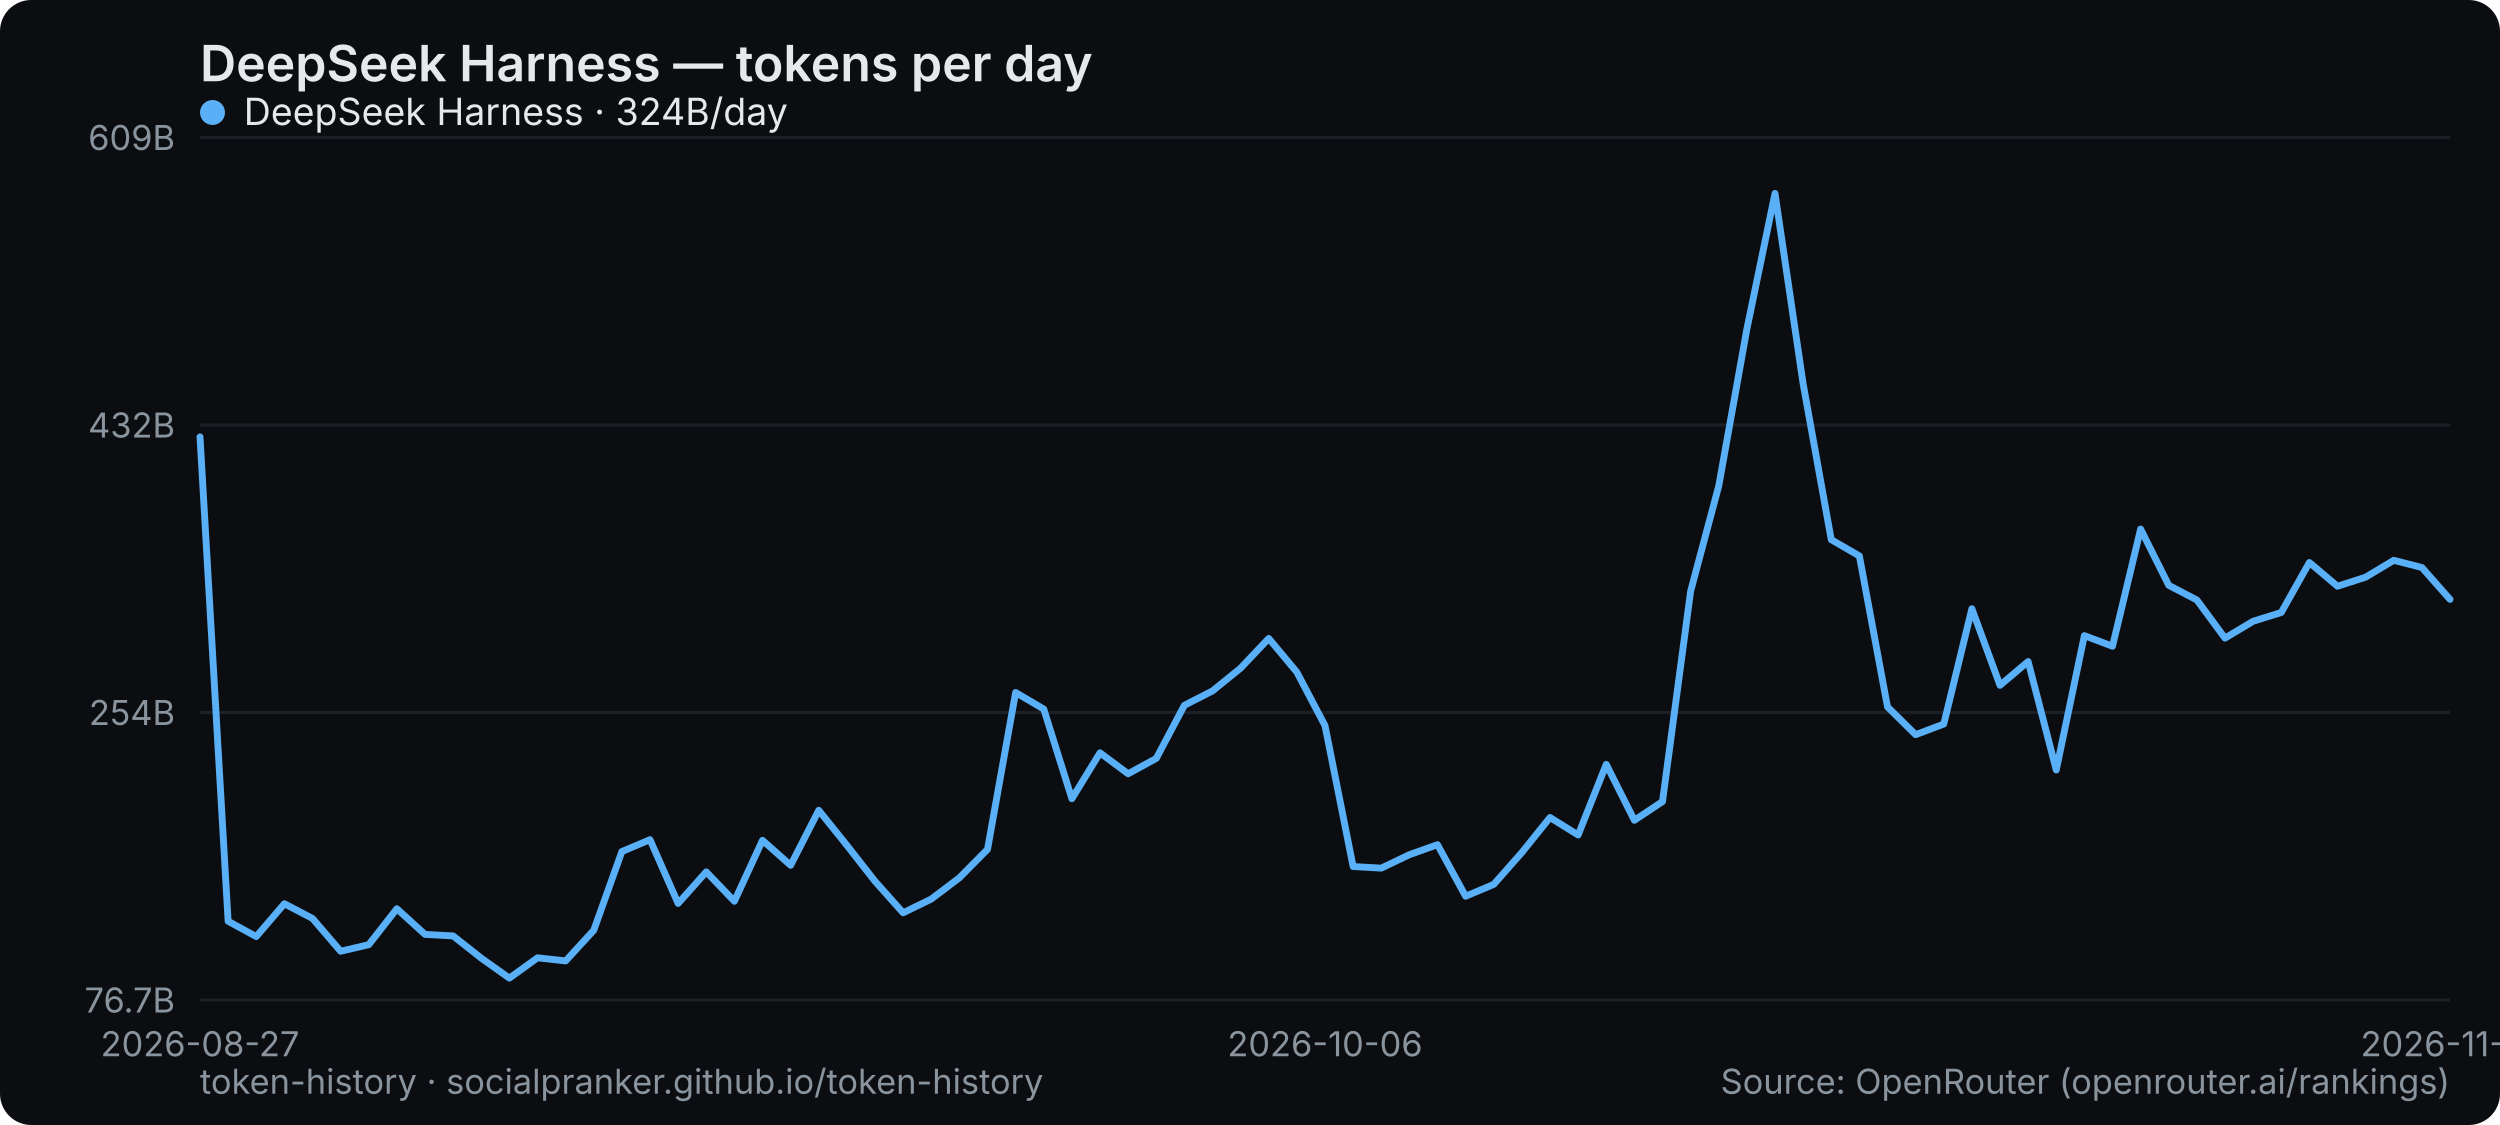
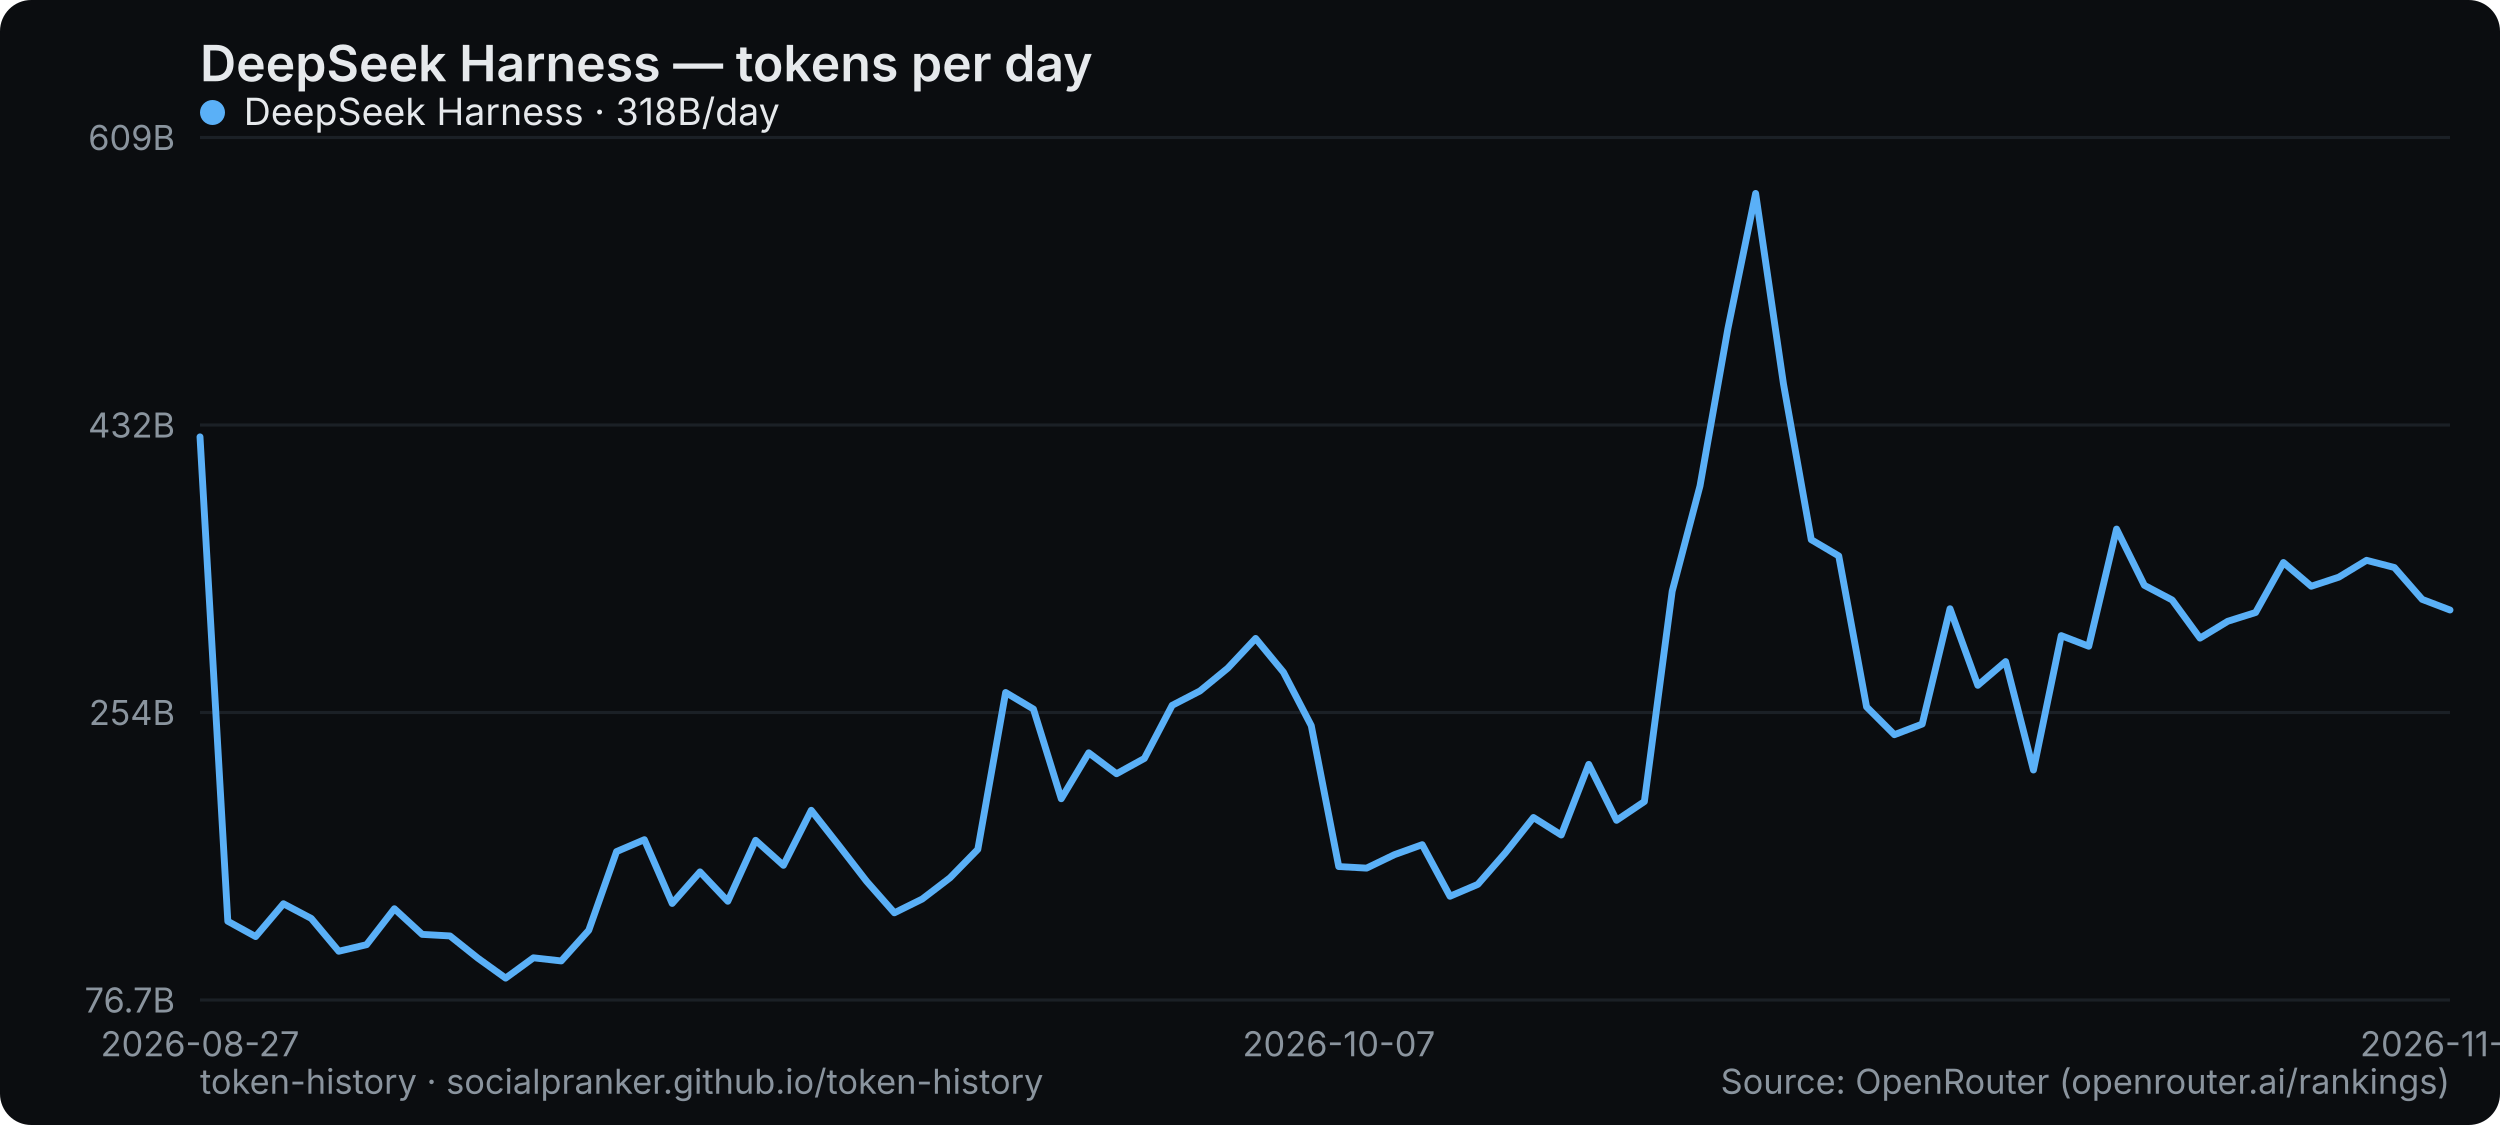
<svg xmlns="http://www.w3.org/2000/svg" width="800" height="360" viewBox="0 0 800 360" role="img" aria-label="DeepSeek Harness — tokens per day">
  <rect width="800" height="360" rx="10" fill="#0b0d10" />
  <text x="64" y="26" font-family="system-ui,-apple-system,Segoe UI,sans-serif" font-size="16" font-weight="600" fill="#e6e9ec">DeepSeek Harness — tokens per day</text>
  <line x1="64" y1="320" x2="784" y2="320" stroke="#1b2026" stroke-width="1" />
  <text x="56" y="324" text-anchor="end" font-family="system-ui,-apple-system,Segoe UI,sans-serif" font-size="11" fill="#8a949e">76.7B</text>
  <line x1="64" y1="228" x2="784" y2="228" stroke="#1b2026" stroke-width="1" />
  <text x="56" y="232" text-anchor="end" font-family="system-ui,-apple-system,Segoe UI,sans-serif" font-size="11" fill="#8a949e">254B</text>
  <line x1="64" y1="136" x2="784" y2="136" stroke="#1b2026" stroke-width="1" />
  <text x="56" y="140" text-anchor="end" font-family="system-ui,-apple-system,Segoe UI,sans-serif" font-size="11" fill="#8a949e">432B</text>
  <line x1="64" y1="44" x2="784" y2="44" stroke="#1b2026" stroke-width="1" />
  <text x="56" y="48" text-anchor="end" font-family="system-ui,-apple-system,Segoe UI,sans-serif" font-size="11" fill="#8a949e">609B</text>
  <text x="64" y="338" text-anchor="middle" font-family="system-ui,-apple-system,Segoe UI,sans-serif" font-size="11" fill="#8a949e">2026-08-27</text>
-   <text x="424" y="338" text-anchor="middle" font-family="system-ui,-apple-system,Segoe UI,sans-serif" font-size="11" fill="#8a949e">2026-10-06</text>
-   <text x="784" y="338" text-anchor="middle" font-family="system-ui,-apple-system,Segoe UI,sans-serif" font-size="11" fill="#8a949e">2026-11-15</text>
-   <polyline points="64.0,139.8 73.0,294.8 82.0,299.7 91.0,289.2 100.0,293.9 109.0,304.4 118.0,302.3 127.0,290.8 136.0,299.0 145.0,299.5 154.0,306.6 163.0,313.0 172.0,306.5 181.0,307.5 190.0,297.7 199.0,272.5 208.0,268.7 217.0,289.1 226.0,279.0 235.0,288.4 244.0,268.9 253.0,276.9 262.0,259.3 271.0,270.5 280.0,282.0 289.0,292.1 298.0,287.7 307.0,280.9 316.0,271.8 325.0,221.6 334.0,226.9 343.0,255.6 352.0,240.9 361.0,247.6 370.0,242.7 379.0,225.7 388.0,221.1 397.0,213.8 406.0,204.3 415.0,215.1 424.0,232.2 433.0,277.3 442.0,277.8 451.0,273.5 460.0,270.3 469.0,286.8 478.0,283.0 487.0,272.8 496.0,261.6 505.0,267.2 514.0,244.6 523.0,262.5 532.0,256.5 541.0,189.2 550.0,155.5 559.0,105.3 568.0,61.9 577.0,122.8 586.0,172.7 595.0,177.9 604.0,226.2 613.0,235.1 622.0,231.7 631.0,194.8 640.0,219.3 649.0,211.7 658.0,246.4 667.0,203.4 676.0,206.8 685.0,169.3 694.0,187.3 703.0,192.0 712.0,204.2 721.0,198.8 730.0,196.0 739.0,180.0 748.0,187.6 757.0,184.7 766.0,179.3 775.0,181.6 784.0,191.8" fill="none" stroke="#5ab0f7" stroke-width="2.2" stroke-linejoin="round" stroke-linecap="round" />
+   <text x="428.444" y="338" text-anchor="middle" font-family="system-ui,-apple-system,Segoe UI,sans-serif" font-size="11" fill="#8a949e">2026-10-07</text>
+   <text x="784" y="338" text-anchor="middle" font-family="system-ui,-apple-system,Segoe UI,sans-serif" font-size="11" fill="#8a949e">2026-11-16</text>
+   <polyline points="64.0,139.8 72.9,294.8 81.8,299.7 90.7,289.2 99.6,293.9 108.4,304.4 117.3,302.3 126.2,290.8 135.1,299.0 144.0,299.5 152.9,306.6 161.8,313.0 170.7,306.5 179.6,307.5 188.4,297.7 197.3,272.5 206.2,268.7 215.1,289.1 224.0,279.0 232.9,288.4 241.8,268.9 250.7,276.9 259.6,259.3 268.4,270.5 277.3,282.0 286.2,292.1 295.1,287.7 304.0,280.9 312.9,271.8 321.8,221.6 330.7,226.9 339.6,255.6 348.4,240.9 357.3,247.6 366.2,242.7 375.1,225.7 384.0,221.1 392.9,213.8 401.8,204.3 410.7,215.1 419.6,232.2 428.4,277.3 437.3,277.8 446.2,273.5 455.1,270.3 464.0,286.8 472.9,283.0 481.8,272.8 490.7,261.6 499.6,267.2 508.4,244.6 517.3,262.5 526.2,256.5 535.1,189.2 544.0,155.5 552.9,105.3 561.8,61.9 570.7,122.8 579.6,172.7 588.4,177.9 597.3,226.2 606.2,235.1 615.1,231.7 624.0,194.8 632.9,219.3 641.8,211.7 650.7,246.4 659.6,203.4 668.4,206.8 677.3,169.3 686.2,187.3 695.1,192.0 704.0,204.2 712.9,198.8 721.8,196.0 730.7,180.0 739.6,187.6 748.4,184.7 757.3,179.3 766.2,181.6 775.1,191.8 784.0,195.2" fill="none" stroke="#5ab0f7" stroke-width="2.2" stroke-linejoin="round" stroke-linecap="round" />
  <g font-family="system-ui,-apple-system,Segoe UI,sans-serif" font-size="12">
    <circle cx="68" cy="36" r="4" fill="#5ab0f7" />
-     <text x="78" y="40" fill="#e6e9ec">DeepSeek Harness · 324B/day</text>
+     <text x="78" y="40" fill="#e6e9ec">DeepSeek Harness · 318B/day</text>
  </g>
  <text x="64" y="350" font-family="system-ui,-apple-system,Segoe UI,sans-serif" font-size="11" fill="#8a949e">token-history · socialpranker.github.io/token-history</text>
  <text x="784" y="350" text-anchor="end" font-family="system-ui,-apple-system,Segoe UI,sans-serif" font-size="11" fill="#8a949e">Source: OpenRouter (openrouter.ai/rankings)</text>
</svg>
